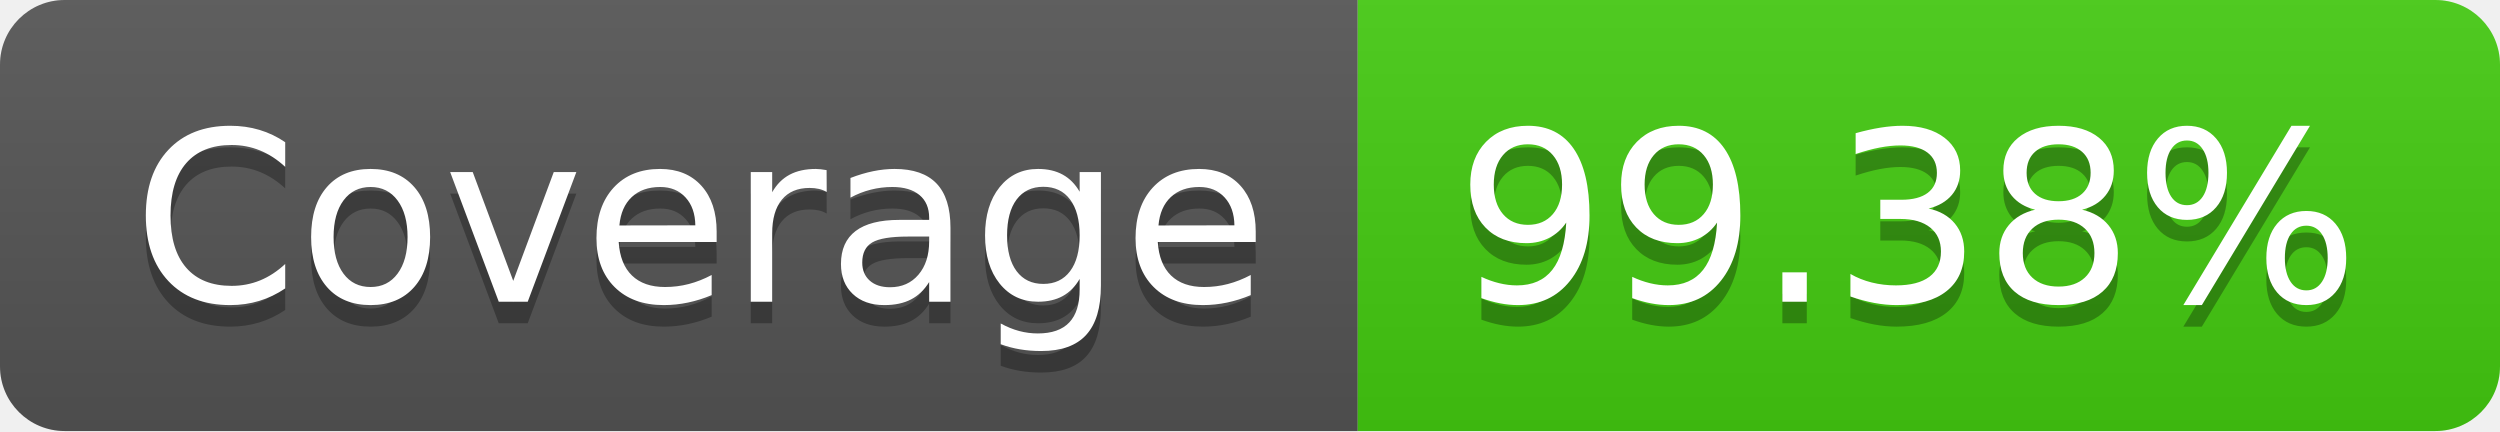
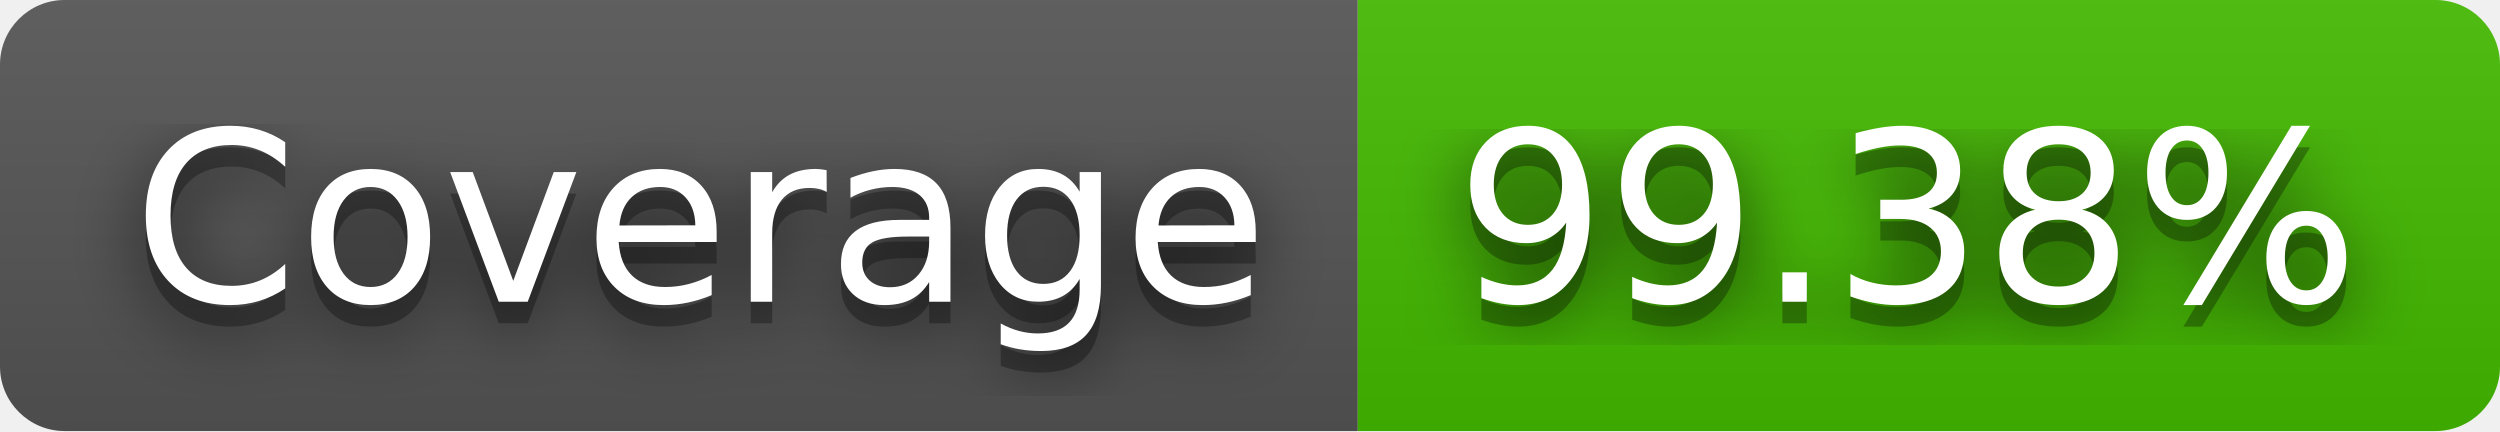
<svg xmlns="http://www.w3.org/2000/svg" width="116" height="20" role="img" aria-label="Coverage: 99.38%">
+   <filter id="blur">
+     <feGaussianBlur stdDeviation="16" />
+   </filter>
  <linearGradient id="s" x2="0" y2="100%">
    <stop offset="0" stop-color="#bbb" stop-opacity=".1" />
    <stop offset="1" stop-opacity=".1" />
  </linearGradient>
  <clipPath id="r">
-     <rect width="116" height="20" rx="3" fill="#fff" />
+     <rect width="116" height="20" rx="3" />
  </clipPath>
  <g clip-path="url(#r)">
    <rect width="63" height="20" fill="#555" />
-     <rect x="63" width="53" height="20" fill="#4c1" />
+     <rect x="63" width="53" height="20" fill="#4b0" />
    <rect width="116" height="20" fill="url(#s)" />
  </g>
  <g fill="#fff" text-anchor="middle" font-family="Verdana,Geneva,DejaVu Sans,sans-serif" text-rendering="geometricPrecision" font-size="110">
-     <text aria-hidden="true" x="325" y="150" fill="#010101" fill-opacity=".3" transform="scale(.1)" textLength="530">Coverage</text>
-     <text x="325" y="140" transform="scale(.1)" fill="#fff" textLength="530">Coverage</text>
-     <text aria-hidden="true" x="885" y="150" fill="#010101" fill-opacity=".3" transform="scale(.1)" textLength="430">99.38%</text>
-     <text x="885" y="140" transform="scale(.1)" fill="#fff" textLength="430">99.38%</text>
+     <g transform="scale(.1)">
+       <g aria-hidden="true" fill="#010101">
+         <text x="325" y="150" fill-opacity=".8" filter="url(#blur)" textLength="530">Coverage</text>
+         <text x="325" y="150" fill-opacity=".3" textLength="530">Coverage</text>
+       </g>
+       <text x="325" y="140" textLength="530">Coverage</text>
+     </g>
+     <g transform="scale(.1)">
+       <g aria-hidden="true" fill="#010101">
+         <text x="885" y="150" fill-opacity=".8" filter="url(#blur)" textLength="430">99.38%</text>
+         <text x="885" y="150" fill-opacity=".3" textLength="430">99.38%</text>
+       </g>
+       <text x="885" y="140" textLength="430">99.38%</text>
+     </g>
  </g>
</svg>
